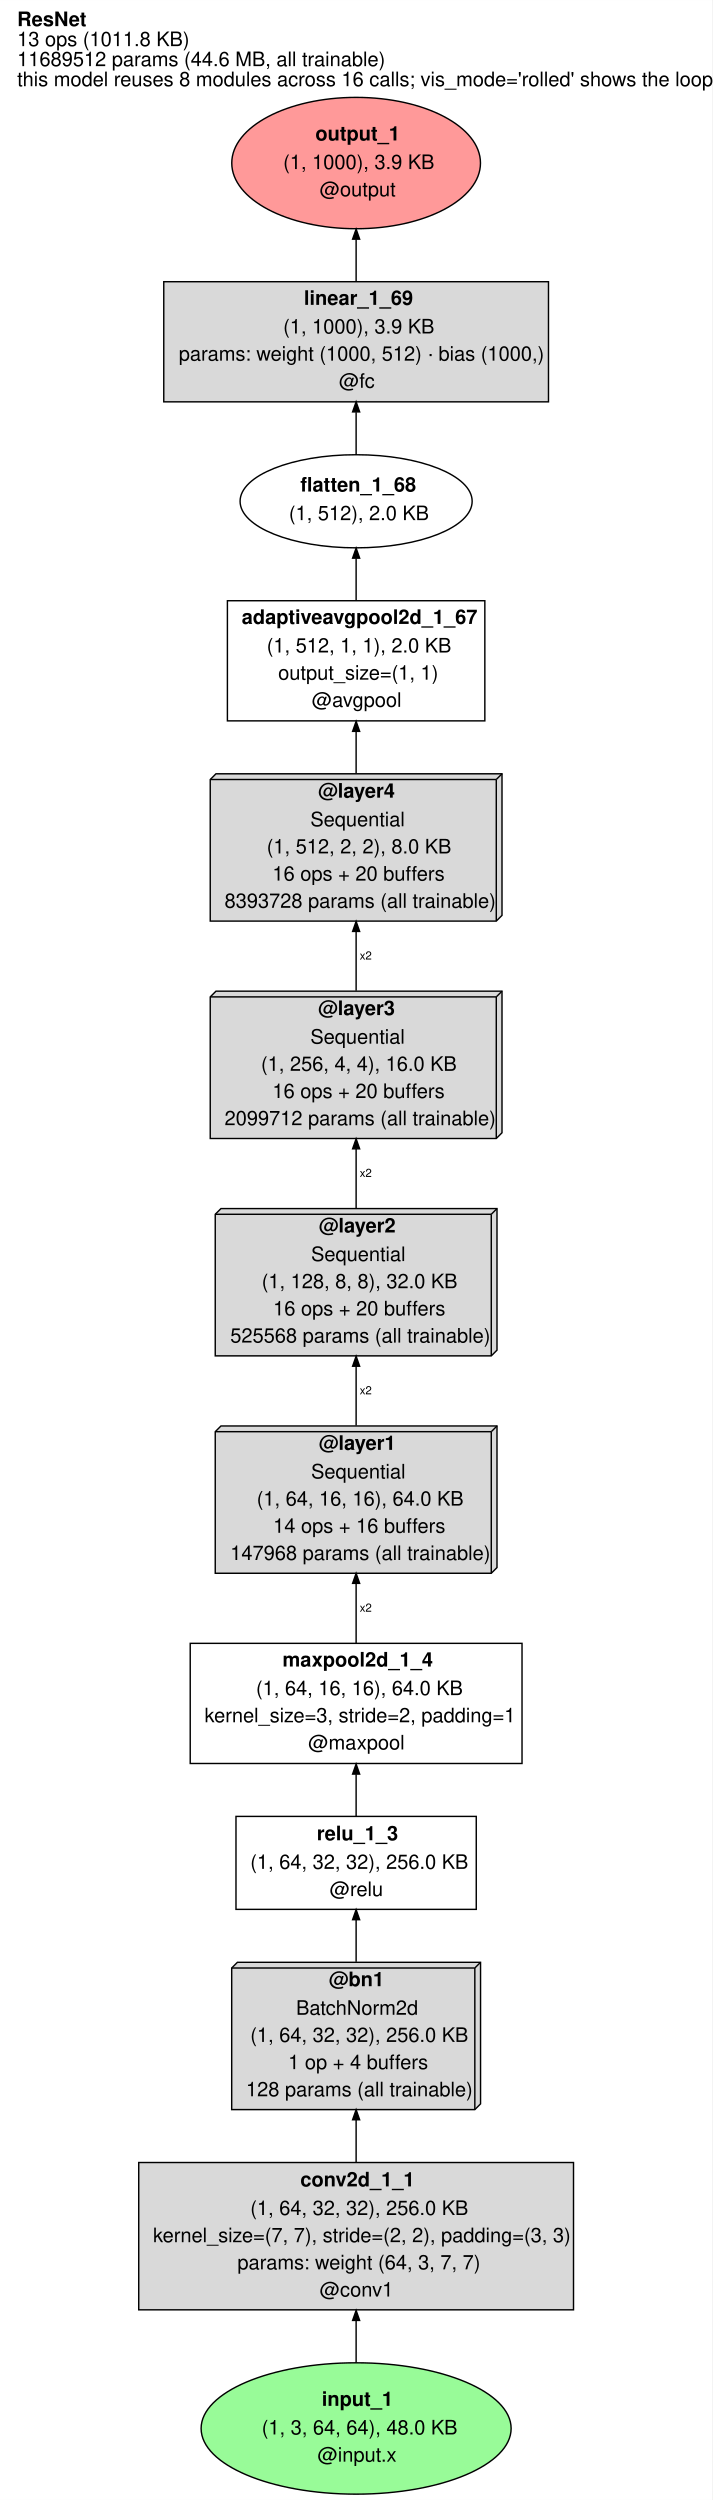
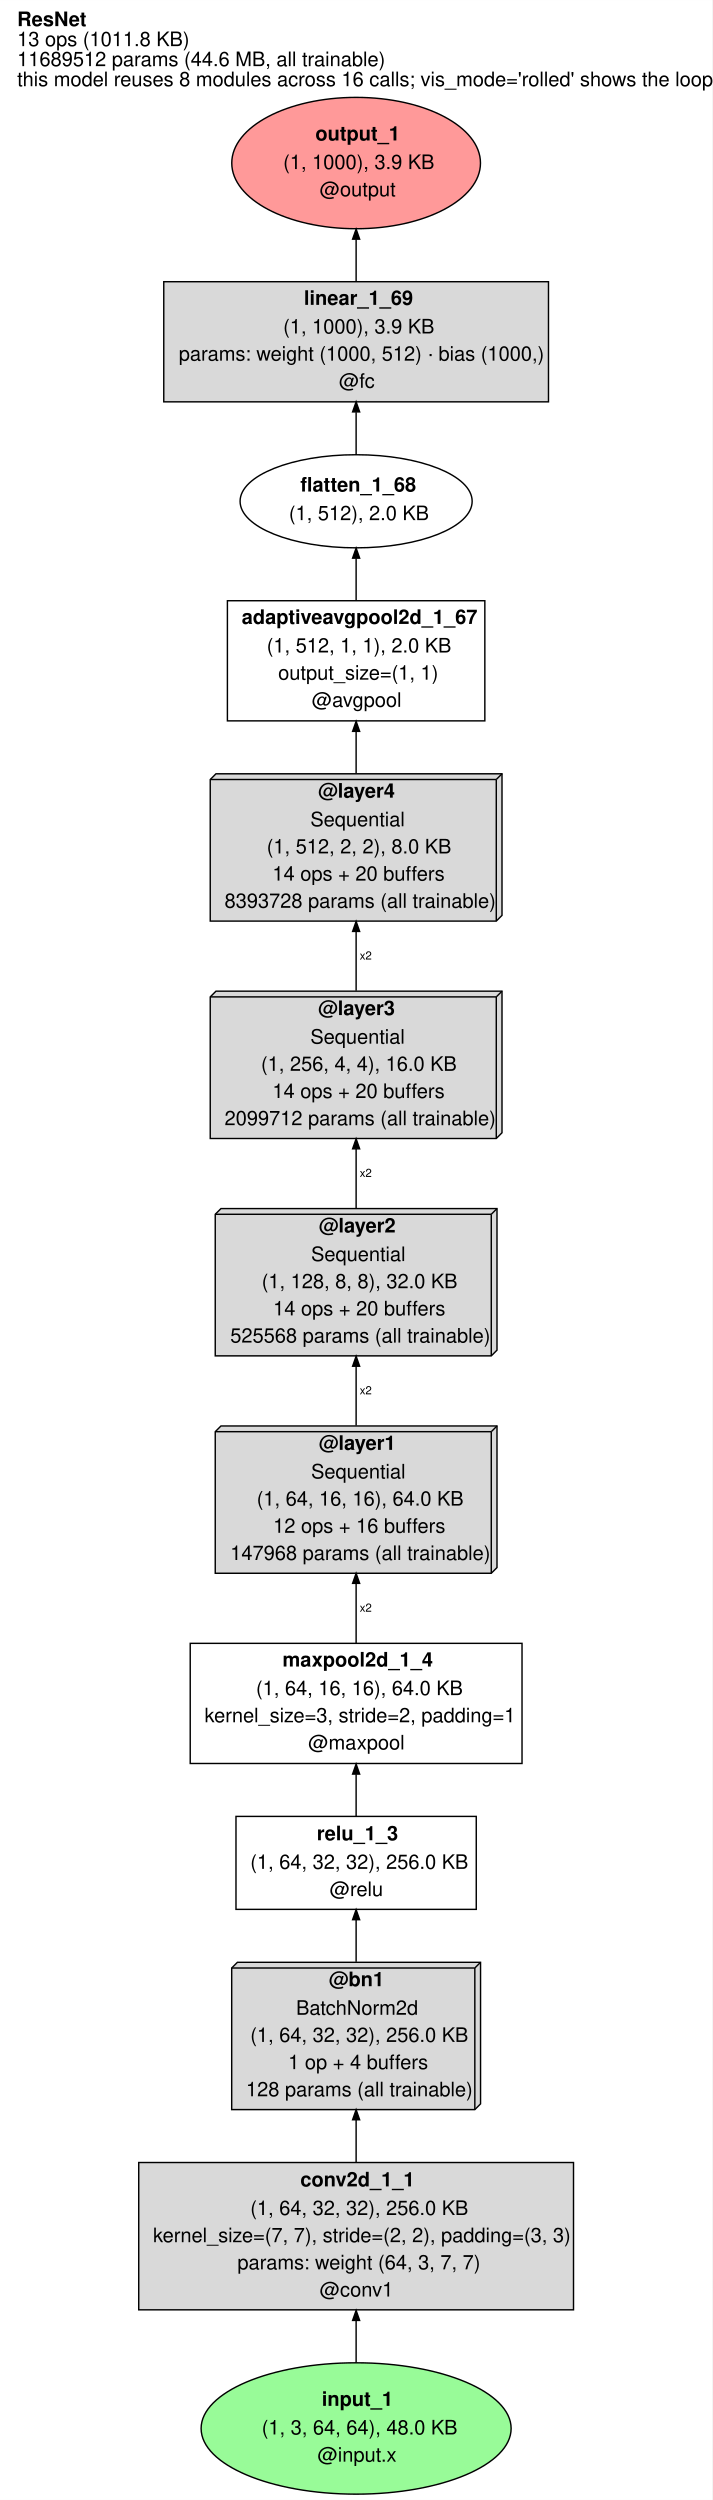
<svg xmlns="http://www.w3.org/2000/svg" width="498pt" height="1748pt" viewBox="0.00 0.00 498.00 1747.90">
  <g id="graph0" class="graph" transform="scale(1 1) rotate(0) translate(4 1743.9)">
    <polygon fill="white" stroke="transparent" points="-4,4 -4,-1743.9 494,-1743.9 494,4 -4,4" />
    <text text-anchor="start" x="8" y="-1725.7" font-family="Helvetica,sans-Serif" font-weight="bold" font-size="14.00">ResNet</text>
    <text text-anchor="start" x="8" y="-1711.7" font-family="Helvetica,sans-Serif" font-size="14.00">13 ops (1011.8 KB)</text>
    <text text-anchor="start" x="8" y="-1697.7" font-family="Helvetica,sans-Serif" font-size="14.00">11689512 params (44.6 MB, all trainable)</text>
    <text text-anchor="start" x="8" y="-1683.7" font-family="Helvetica,sans-Serif" font-size="14.00">this model reuses 8 modules across 16 calls; vis_mode='rolled' shows the loop</text>
    <g id="node1" class="node">
      <ellipse fill="#98fb98" stroke="black" cx="245" cy="-45.96" rx="108.38" ry="45.92" />
      <text text-anchor="start" x="221" y="-61.76" font-family="Helvetica,sans-Serif" font-weight="bold" font-size="14.00">input_1</text>
      <text text-anchor="start" x="179" y="-41.76" font-family="Helvetica,sans-Serif" font-size="14.00">(1, 3, 64, 64), 48.0 KB</text>
      <text text-anchor="start" x="218" y="-22.76" font-family="Helvetica,sans-Serif" font-size="14.00">@input.x</text>
    </g>
    <g id="node2" class="node">
      <polygon fill="#d9d9d9" stroke="black" points="397,-231.92 93,-231.92 93,-128.92 397,-128.92 397,-231.92" />
      <text text-anchor="start" x="206" y="-215.22" font-family="Helvetica,sans-Serif" font-weight="bold" font-size="14.00">conv2d_1_1</text>
      <text text-anchor="start" x="171" y="-195.22" font-family="Helvetica,sans-Serif" font-size="14.00">(1, 64, 32, 32), 256.0 KB</text>
      <text text-anchor="start" x="103" y="-176.22" font-family="Helvetica,sans-Serif" font-size="14.00">kernel_size=(7, 7), stride=(2, 2), padding=(3, 3)</text>
      <text text-anchor="start" x="162" y="-157.22" font-family="Helvetica,sans-Serif" font-size="14.00">params: weight (64, 3, 7, 7)</text>
      <text text-anchor="start" x="219.5" y="-138.22" font-family="Helvetica,sans-Serif" font-size="14.00">@conv1</text>
    </g>
    <g id="edge1" class="edge">
      <path fill="none" stroke="black" d="M245,-92.18C245,-101.59 245,-111.63 245,-121.42" />
      <polygon fill="black" stroke="black" points="242.55,-121.5 245,-128.5 247.45,-121.5 242.55,-121.5" />
    </g>
    <g id="node3" class="node">
      <polygon fill="#d9d9d9" stroke="black" points="332,-371.92 162,-371.92 158,-367.92 158,-268.92 328,-268.92 332,-272.92 332,-371.92" />
      <polyline fill="none" stroke="black" points="328,-367.92 158,-367.92 " />
      <polyline fill="none" stroke="black" points="328,-367.92 328,-268.92 " />
      <polyline fill="none" stroke="black" points="328,-367.92 332,-371.92 " />
      <text text-anchor="start" x="226" y="-355.22" font-family="Helvetica,sans-Serif" font-weight="bold" font-size="14.00">@bn1</text>
      <text text-anchor="start" x="203" y="-335.22" font-family="Helvetica,sans-Serif" font-size="14.00">BatchNorm2d</text>
      <text text-anchor="start" x="171" y="-316.22" font-family="Helvetica,sans-Serif" font-size="14.00">(1, 64, 32, 32), 256.0 KB</text>
      <text text-anchor="start" x="197.5" y="-297.22" font-family="Helvetica,sans-Serif" font-size="14.00">1 op + 4 buffers</text>
      <text text-anchor="start" x="168" y="-278.22" font-family="Helvetica,sans-Serif" font-size="14.00">128 params (all trainable)</text>
    </g>
    <g id="edge2" class="edge">
      <path fill="none" stroke="black" d="M245,-232.03C245,-241.68 245,-251.86 245,-261.72" />
      <polygon fill="black" stroke="black" points="242.55,-261.83 245,-268.83 247.45,-261.83 242.55,-261.83" />
    </g>
    <g id="node4" class="node">
      <polygon fill="white" stroke="black" points="329,-473.92 161,-473.92 161,-408.92 329,-408.92 329,-473.92" />
      <text text-anchor="start" x="217.5" y="-457.22" font-family="Helvetica,sans-Serif" font-weight="bold" font-size="14.00">relu_1_3</text>
      <text text-anchor="start" x="171" y="-437.22" font-family="Helvetica,sans-Serif" font-size="14.00">(1, 64, 32, 32), 256.0 KB</text>
      <text text-anchor="start" x="226.5" y="-418.22" font-family="Helvetica,sans-Serif" font-size="14.00">@relu</text>
    </g>
    <g id="edge3" class="edge">
      <path fill="none" stroke="black" d="M245,-372.24C245,-382.1 245,-392.29 245,-401.7" />
      <polygon fill="black" stroke="black" points="242.55,-401.71 245,-408.71 247.45,-401.71 242.55,-401.71" />
    </g>
    <g id="node5" class="node">
      <polygon fill="white" stroke="black" points="361,-594.92 129,-594.92 129,-510.92 361,-510.92 361,-594.92" />
      <text text-anchor="start" x="193.5" y="-578.72" font-family="Helvetica,sans-Serif" font-weight="bold" font-size="14.00">maxpool2d_1_4</text>
      <text text-anchor="start" x="175" y="-558.72" font-family="Helvetica,sans-Serif" font-size="14.00">(1, 64, 16, 16), 64.0 KB</text>
      <text text-anchor="start" x="139" y="-539.72" font-family="Helvetica,sans-Serif" font-size="14.00">kernel_size=3, stride=2, padding=1</text>
      <text text-anchor="start" x="211.5" y="-520.72" font-family="Helvetica,sans-Serif" font-size="14.00">@maxpool</text>
    </g>
    <g id="edge4" class="edge">
      <path fill="none" stroke="black" d="M245,-474.1C245,-483.24 245,-493.45 245,-503.37" />
      <polygon fill="black" stroke="black" points="242.55,-503.53 245,-510.53 247.45,-503.53 242.55,-503.53" />
    </g>
    <g id="node6" class="node">
      <polygon fill="#d9d9d9" stroke="black" points="343.5,-746.92 150.5,-746.92 146.5,-742.92 146.5,-643.92 339.5,-643.92 343.5,-647.92 343.5,-746.92" />
      <polyline fill="none" stroke="black" points="339.5,-742.92 146.5,-742.92 " />
      <polyline fill="none" stroke="black" points="339.5,-742.92 339.5,-643.92 " />
      <polyline fill="none" stroke="black" points="339.5,-742.92 343.5,-746.92 " />
      <text text-anchor="start" x="219" y="-730.22" font-family="Helvetica,sans-Serif" font-weight="bold" font-size="14.00">@layer1</text>
      <text text-anchor="start" x="213.5" y="-710.22" font-family="Helvetica,sans-Serif" font-size="14.00">Sequential</text>
      <text text-anchor="start" x="175.5" y="-691.22" font-family="Helvetica,sans-Serif" font-size="14.00">(1, 64, 16, 16), 64.0 KB</text>
-       <text text-anchor="start" x="187" y="-672.22" font-family="Helvetica,sans-Serif" font-size="14.00">14 ops + 16 buffers</text>
+       <text text-anchor="start" x="187" y="-672.22" font-family="Helvetica,sans-Serif" font-size="14.00">12 ops + 16 buffers</text>
      <text text-anchor="start" x="157" y="-653.22" font-family="Helvetica,sans-Serif" font-size="14.00">147968 params (all trainable)</text>
    </g>
    <g id="edge5" class="edge">
      <path fill="none" stroke="black" d="M245,-594.94C245,-607.98 245,-622.65 245,-636.64" />
      <polygon fill="black" stroke="black" points="242.55,-636.88 245,-643.88 247.45,-636.88 242.55,-636.88" />
      <text text-anchor="start" x="247.5" y="-617.02" font-family="Helvetica,sans-Serif" font-size="8.00">x2</text>
    </g>
    <g id="node7" class="node">
      <polygon fill="#d9d9d9" stroke="black" points="343.5,-898.92 150.5,-898.92 146.5,-894.92 146.5,-795.92 339.5,-795.92 343.5,-799.92 343.5,-898.92" />
      <polyline fill="none" stroke="black" points="339.5,-894.92 146.5,-894.92 " />
      <polyline fill="none" stroke="black" points="339.5,-894.92 339.5,-795.92 " />
      <polyline fill="none" stroke="black" points="339.5,-894.92 343.5,-898.92 " />
      <text text-anchor="start" x="219" y="-882.22" font-family="Helvetica,sans-Serif" font-weight="bold" font-size="14.00">@layer2</text>
      <text text-anchor="start" x="213.5" y="-862.22" font-family="Helvetica,sans-Serif" font-size="14.00">Sequential</text>
      <text text-anchor="start" x="179" y="-843.22" font-family="Helvetica,sans-Serif" font-size="14.00">(1, 128, 8, 8), 32.0 KB</text>
-       <text text-anchor="start" x="187" y="-824.22" font-family="Helvetica,sans-Serif" font-size="14.00">16 ops + 20 buffers</text>
+       <text text-anchor="start" x="187" y="-824.22" font-family="Helvetica,sans-Serif" font-size="14.00">14 ops + 20 buffers</text>
      <text text-anchor="start" x="157" y="-805.22" font-family="Helvetica,sans-Serif" font-size="14.00">525568 params (all trainable)</text>
    </g>
    <g id="edge6" class="edge">
      <path fill="none" stroke="black" d="M245,-747.21C245,-760.52 245,-774.98 245,-788.64" />
      <polygon fill="black" stroke="black" points="242.55,-788.69 245,-795.69 247.45,-788.69 242.55,-788.69" />
      <text text-anchor="start" x="247.5" y="-769.02" font-family="Helvetica,sans-Serif" font-size="8.00">x2</text>
    </g>
    <g id="node8" class="node">
      <polygon fill="#d9d9d9" stroke="black" points="347,-1050.92 147,-1050.92 143,-1046.92 143,-947.92 343,-947.92 347,-951.92 347,-1050.92" />
      <polyline fill="none" stroke="black" points="343,-1046.92 143,-1046.92 " />
      <polyline fill="none" stroke="black" points="343,-1046.92 343,-947.92 " />
      <polyline fill="none" stroke="black" points="343,-1046.92 347,-1050.92 " />
      <text text-anchor="start" x="218.5" y="-1034.22" font-family="Helvetica,sans-Serif" font-weight="bold" font-size="14.00">@layer3</text>
      <text text-anchor="start" x="213" y="-1014.22" font-family="Helvetica,sans-Serif" font-size="14.00">Sequential</text>
      <text text-anchor="start" x="178.5" y="-995.22" font-family="Helvetica,sans-Serif" font-size="14.00">(1, 256, 4, 4), 16.0 KB</text>
-       <text text-anchor="start" x="186.5" y="-976.22" font-family="Helvetica,sans-Serif" font-size="14.00">16 ops + 20 buffers</text>
+       <text text-anchor="start" x="186.5" y="-976.22" font-family="Helvetica,sans-Serif" font-size="14.00">14 ops + 20 buffers</text>
      <text text-anchor="start" x="153" y="-957.22" font-family="Helvetica,sans-Serif" font-size="14.00">2099712 params (all trainable)</text>
    </g>
    <g id="edge7" class="edge">
      <path fill="none" stroke="black" d="M245,-899.21C245,-912.52 245,-926.98 245,-940.64" />
      <polygon fill="black" stroke="black" points="242.55,-940.69 245,-947.69 247.45,-940.69 242.55,-940.69" />
      <text text-anchor="start" x="247.5" y="-921.02" font-family="Helvetica,sans-Serif" font-size="8.00">x2</text>
    </g>
    <g id="node9" class="node">
      <polygon fill="#d9d9d9" stroke="black" points="347,-1202.92 147,-1202.92 143,-1198.92 143,-1099.92 343,-1099.92 347,-1103.92 347,-1202.92" />
      <polyline fill="none" stroke="black" points="343,-1198.92 143,-1198.92 " />
      <polyline fill="none" stroke="black" points="343,-1198.92 343,-1099.92 " />
      <polyline fill="none" stroke="black" points="343,-1198.92 347,-1202.92 " />
      <text text-anchor="start" x="218.5" y="-1186.22" font-family="Helvetica,sans-Serif" font-weight="bold" font-size="14.00">@layer4</text>
      <text text-anchor="start" x="213" y="-1166.22" font-family="Helvetica,sans-Serif" font-size="14.00">Sequential</text>
      <text text-anchor="start" x="182.5" y="-1147.22" font-family="Helvetica,sans-Serif" font-size="14.00">(1, 512, 2, 2), 8.0 KB</text>
-       <text text-anchor="start" x="186.5" y="-1128.22" font-family="Helvetica,sans-Serif" font-size="14.00">16 ops + 20 buffers</text>
+       <text text-anchor="start" x="186.5" y="-1128.22" font-family="Helvetica,sans-Serif" font-size="14.00">14 ops + 20 buffers</text>
      <text text-anchor="start" x="153" y="-1109.22" font-family="Helvetica,sans-Serif" font-size="14.00">8393728 params (all trainable)</text>
    </g>
    <g id="edge8" class="edge">
      <path fill="none" stroke="black" d="M245,-1051.21C245,-1064.52 245,-1078.98 245,-1092.64" />
      <polygon fill="black" stroke="black" points="242.55,-1092.69 245,-1099.69 247.45,-1092.69 242.55,-1092.69" />
      <text text-anchor="start" x="247.5" y="-1073.02" font-family="Helvetica,sans-Serif" font-size="8.00">x2</text>
    </g>
    <g id="node10" class="node">
      <polygon fill="white" stroke="black" points="335,-1323.92 155,-1323.92 155,-1239.92 335,-1239.92 335,-1323.92" />
      <text text-anchor="start" x="165" y="-1307.72" font-family="Helvetica,sans-Serif" font-weight="bold" font-size="14.00">adaptiveavgpool2d_1_67</text>
      <text text-anchor="start" x="182.5" y="-1287.72" font-family="Helvetica,sans-Serif" font-size="14.00">(1, 512, 1, 1), 2.0 KB</text>
      <text text-anchor="start" x="190.5" y="-1268.72" font-family="Helvetica,sans-Serif" font-size="14.00">output_size=(1, 1)</text>
      <text text-anchor="start" x="214" y="-1249.72" font-family="Helvetica,sans-Serif" font-size="14.00">@avgpool</text>
    </g>
    <g id="edge9" class="edge">
      <path fill="none" stroke="black" d="M245,-1203.21C245,-1212.83 245,-1222.86 245,-1232.41" />
      <polygon fill="black" stroke="black" points="242.55,-1232.59 245,-1239.59 247.45,-1232.59 242.55,-1232.59" />
    </g>
    <g id="node11" class="node">
      <ellipse fill="white" stroke="black" cx="245" cy="-1393.45" rx="81.13" ry="32.55" />
      <text text-anchor="start" x="206" y="-1400.25" font-family="Helvetica,sans-Serif" font-weight="bold" font-size="14.00">flatten_1_68</text>
      <text text-anchor="start" x="198" y="-1380.25" font-family="Helvetica,sans-Serif" font-size="14.00">(1, 512), 2.0 KB</text>
    </g>
    <g id="edge10" class="edge">
      <path fill="none" stroke="black" d="M245,-1324.02C245,-1333.69 245,-1343.98 245,-1353.55" />
      <polygon fill="black" stroke="black" points="242.55,-1353.71 245,-1360.71 247.45,-1353.71 242.55,-1353.71" />
    </g>
    <g id="node12" class="node">
      <polygon fill="#d9d9d9" stroke="black" points="379.5,-1546.98 110.5,-1546.98 110.5,-1462.98 379.5,-1462.98 379.5,-1546.98" />
      <text text-anchor="start" x="208.5" y="-1530.78" font-family="Helvetica,sans-Serif" font-weight="bold" font-size="14.00">linear_1_69</text>
      <text text-anchor="start" x="194" y="-1510.78" font-family="Helvetica,sans-Serif" font-size="14.00">(1, 1000), 3.9 KB</text>
      <text text-anchor="start" x="121" y="-1491.78" font-family="Helvetica,sans-Serif" font-size="14.00">params: weight (1000, 512) · bias (1000,)</text>
      <text text-anchor="start" x="233" y="-1472.78" font-family="Helvetica,sans-Serif" font-size="14.00">@fc</text>
    </g>
    <g id="edge11" class="edge">
      <path fill="none" stroke="black" d="M245,-1426.13C245,-1435.38 245,-1445.71 245,-1455.74" />
      <polygon fill="black" stroke="black" points="242.55,-1455.98 245,-1462.98 247.45,-1455.98 242.55,-1455.98" />
    </g>
    <g id="node13" class="node">
      <ellipse fill="#ff9999" stroke="black" cx="245" cy="-1629.94" rx="86.95" ry="45.92" />
      <text text-anchor="start" x="216.5" y="-1645.74" font-family="Helvetica,sans-Serif" font-weight="bold" font-size="14.00">output_1</text>
      <text text-anchor="start" x="194" y="-1625.74" font-family="Helvetica,sans-Serif" font-size="14.00">(1, 1000), 3.9 KB</text>
      <text text-anchor="start" x="219.5" y="-1606.74" font-family="Helvetica,sans-Serif" font-size="14.00">@output</text>
    </g>
    <g id="edge12" class="edge">
      <path fill="none" stroke="black" d="M245,-1547.26C245,-1556.7 245,-1566.84 245,-1576.67" />
      <polygon fill="black" stroke="black" points="242.55,-1576.75 245,-1583.75 247.45,-1576.75 242.55,-1576.75" />
    </g>
  </g>
</svg>
